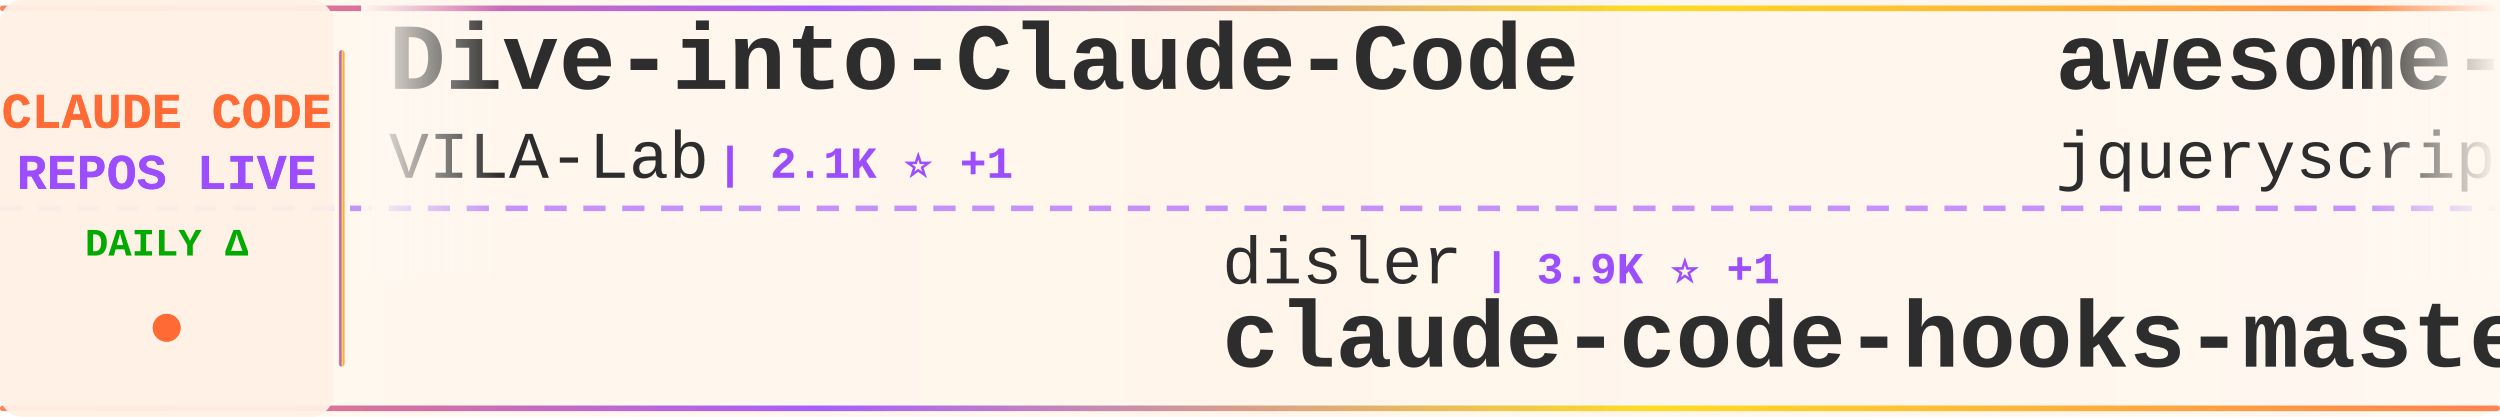
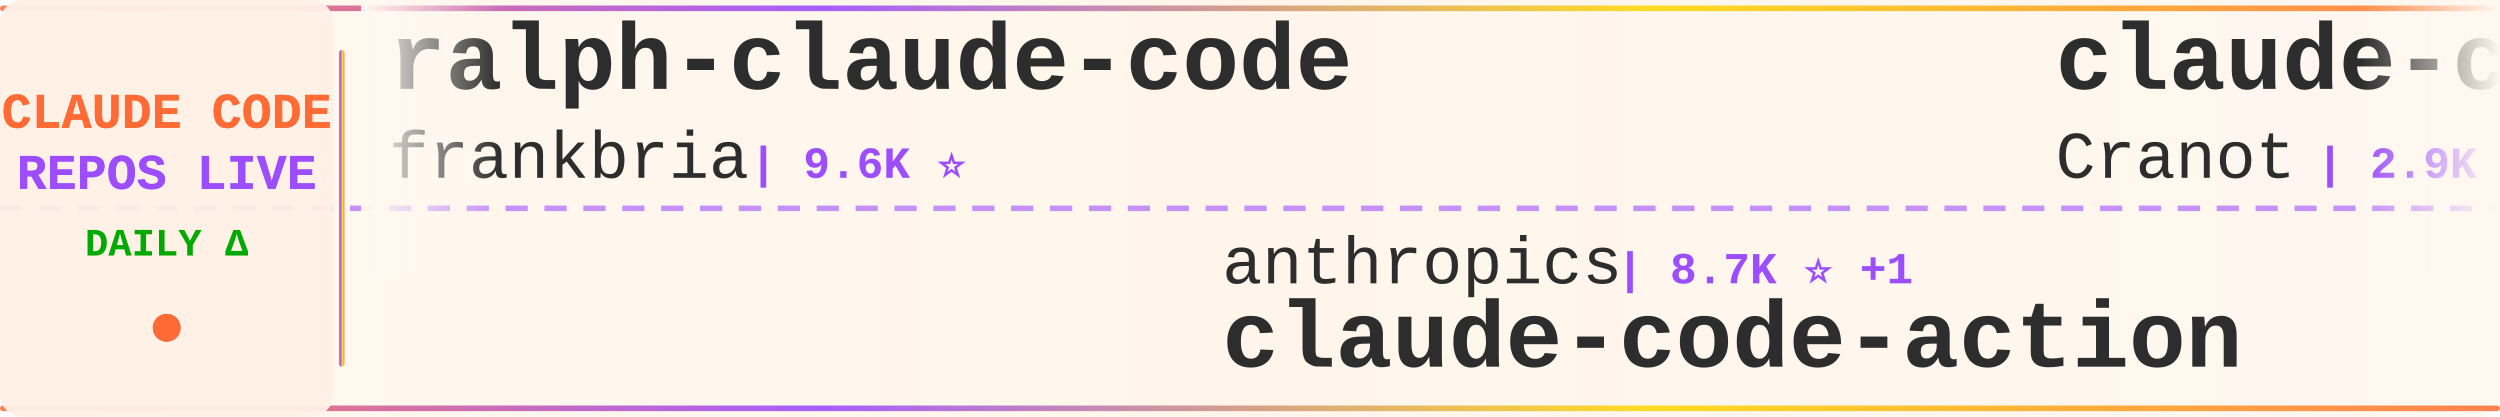
<svg xmlns="http://www.w3.org/2000/svg" width="900" height="150">
  <defs>
    <linearGradient id="tickerBg" x1="0%" y1="0%" x2="100%" y2="0%">
      <stop offset="0%" style="stop-color:#fff8f0;stop-opacity:0.98" />
      <stop offset="50%" style="stop-color:#fff5eb;stop-opacity:1" />
      <stop offset="100%" style="stop-color:#fff8f0;stop-opacity:0.98" />
    </linearGradient>
    <linearGradient id="borderGrad" x1="0%" y1="0%" x2="100%" y2="0%">
      <stop offset="0%" style="stop-color:#FF6B35;stop-opacity:0.85">
        <animate attributeName="stop-opacity" values="0.85;1;0.85" dur="2s" repeatCount="indefinite" />
      </stop>
      <stop offset="33%" style="stop-color:#9C4EFF;stop-opacity:0.9">
        <animate attributeName="stop-opacity" values="0.9;1;0.9" dur="2.2s" repeatCount="indefinite" />
      </stop>
      <stop offset="66%" style="stop-color:#FFD700;stop-opacity:0.85">
        <animate attributeName="stop-opacity" values="0.85;1;0.85" dur="1.8s" repeatCount="indefinite" />
      </stop>
      <stop offset="100%" style="stop-color:#FF6B35;stop-opacity:0.85">
        <animate attributeName="stop-opacity" values="0.85;1;0.85" dur="2s" repeatCount="indefinite" />
      </stop>
    </linearGradient>
    <filter id="textGlow">
      <feGaussianBlur stdDeviation="0.15" result="coloredBlur" />
      <feMerge>
        <feMergeNode in="coloredBlur" />
        <feMergeNode in="SourceGraphic" />
      </feMerge>
    </filter>
    <filter id="metricGlow">
      <feGaussianBlur stdDeviation="0.2" result="coloredBlur" />
      <feMerge>
        <feMergeNode in="coloredBlur" />
        <feMergeNode in="SourceGraphic" />
      </feMerge>
    </filter>
    <linearGradient id="leftFade" x1="0%" y1="0%" x2="100%" y2="0%">
      <stop offset="0%" style="stop-color:#fff8f0;stop-opacity:1" />
      <stop offset="100%" style="stop-color:#fff8f0;stop-opacity:0" />
    </linearGradient>
    <linearGradient id="rightFade" x1="0%" y1="0%" x2="100%" y2="0%">
      <stop offset="0%" style="stop-color:#fff8f0;stop-opacity:0" />
      <stop offset="100%" style="stop-color:#fff8f0;stop-opacity:1" />
    </linearGradient>
  </defs>
  <rect width="900" height="150" fill="url(#tickerBg)" rx="8" />
  <rect x="0" y="2" width="900" height="2" fill="url(#borderGrad)" rx="1" />
  <rect x="0" y="146" width="900" height="2" fill="url(#borderGrad)" rx="1" />
  <line x1="0" y1="75" x2="900" y2="75" stroke="#9C4EFF" stroke-width="2" stroke-dasharray="8 6" opacity="0.6" />
  <rect x="0" y="0" width="120" height="150" fill="#fff0e6" opacity="0.95" rx="8" />
  <text x="60" y="46" font-family="'Courier New', monospace" font-size="18" font-weight="bold" fill="#FF6B35" text-anchor="middle" filter="url(#textGlow)">
    CLAUDE CODE
  </text>
  <text x="60" y="68" font-family="'Courier New', monospace" font-size="18" font-weight="bold" fill="#9C4EFF" text-anchor="middle" filter="url(#textGlow)">
    REPOS LIVE
  </text>
  <text x="60" y="92" font-family="'Courier New', monospace" font-size="14" font-weight="bold" fill="#00aa00" text-anchor="middle">
    DAILY Δ
  </text>
  <circle cx="60" cy="118" r="5" fill="#FF6B35" filter="url(#metricGlow)">
    <animate attributeName="r" values="4;6;4" dur="1.5s" repeatCount="indefinite" />
    <animate attributeName="opacity" values="0.6;1;0.6" dur="1.5s" repeatCount="indefinite" />
  </circle>
  <rect x="122" y="18" width="2" height="114" fill="url(#borderGrad)" rx="1" />
  <clipPath id="tickerClip">
    <rect x="130" y="0" width="770" height="150" />
  </clipPath>
  <g clip-path="url(#tickerClip)">
    <g id="tickerItems">
      <animateTransform attributeName="transform" attributeType="XML" type="translate" from="0 0" to="-3000 0" dur="54s" repeatCount="indefinite" />
      <g transform="translate(0, 0)">
-         <text x="140" y="32" font-family="'Courier New', monospace" font-size="34" font-weight="bold" fill="#2d2d2d">Dive-into-Claude-Code</text>
-         <text x="140" y="64" font-family="'Courier New', monospace" font-size="24" font-weight="normal" fill="#2d2d2d" opacity="1.0">VILA-Lab</text>
-         <text x="258" y="64" font-family="'Courier New', monospace" font-size="16" font-weight="bold" fill="#9C4EFF"> | 2.1K ⭐ +1</text>
+         <text x="140" y="32" font-family="'Courier New', monospace" font-size="34" font-weight="bold" fill="#2d2d2d">ralph-claude-code</text>
+         <text x="140" y="64" font-family="'Courier New', monospace" font-size="24" font-weight="normal" fill="#2d2d2d" opacity="1.0">frankbria</text>
+         <text x="270" y="64" font-family="'Courier New', monospace" font-size="16" font-weight="bold" fill="#9C4EFF"> | 9.6K ⭐</text>
      </g>
      <g transform="translate(300, 0)">
-         <text x="140" y="102" font-family="'Courier New', monospace" font-size="24" font-weight="normal" fill="#2d2d2d" opacity="1.0">disler</text>
-         <text x="234" y="102" font-family="'Courier New', monospace" font-size="16" font-weight="bold" fill="#9C4EFF"> | 3.9K ⭐ +1</text>
-         <text x="140" y="132" font-family="'Courier New', monospace" font-size="34" font-weight="bold" fill="#2d2d2d">claude-code-hooks-master...</text>
+         <text x="140" y="102" font-family="'Courier New', monospace" font-size="24" font-weight="normal" fill="#2d2d2d" opacity="1.0">anthropics</text>
+         <text x="282" y="102" font-family="'Courier New', monospace" font-size="16" font-weight="bold" fill="#9C4EFF"> | 8.7K ⭐ +1</text>
+         <text x="140" y="132" font-family="'Courier New', monospace" font-size="34" font-weight="bold" fill="#2d2d2d">claude-code-action</text>
      </g>
      <g transform="translate(600, 0)">
-         <text x="140" y="32" font-family="'Courier New', monospace" font-size="34" font-weight="bold" fill="#2d2d2d">awesome-claude-code</text>
-         <text x="140" y="64" font-family="'Courier New', monospace" font-size="24" font-weight="normal" fill="#2d2d2d" opacity="1.0">jqueryscript</text>
-         <text x="306" y="64" font-family="'Courier New', monospace" font-size="16" font-weight="bold" fill="#9C4EFF"> | 501 ⭐</text>
+         <text x="140" y="32" font-family="'Courier New', monospace" font-size="34" font-weight="bold" fill="#2d2d2d">claude-code-guide</text>
+         <text x="140" y="64" font-family="'Courier New', monospace" font-size="24" font-weight="normal" fill="#2d2d2d" opacity="1.0">Cranot</text>
+         <text x="234" y="64" font-family="'Courier New', monospace" font-size="16" font-weight="bold" fill="#9C4EFF"> | 2.9K ⭐</text>
      </g>
      <g transform="translate(900, 0)">
-         <text x="140" y="102" font-family="'Courier New', monospace" font-size="24" font-weight="normal" fill="#2d2d2d" opacity="1.0">https-deeplearning-ai</text>
-         <text x="414" y="102" font-family="'Courier New', monospace" font-size="16" font-weight="bold" fill="#9C4EFF"> | 542 ⭐</text>
-         <text x="140" y="132" font-family="'Courier New', monospace" font-size="34" font-weight="bold" fill="#2d2d2d">sc-claude-code-files</text>
+         <text x="140" y="102" font-family="'Courier New', monospace" font-size="24" font-weight="normal" fill="#2d2d2d" opacity="1.0">Maciek-roboblog</text>
+         <text x="342" y="102" font-family="'Courier New', monospace" font-size="16" font-weight="bold" fill="#9C4EFF"> | 8.6K ⭐ +2</text>
+         <text x="140" y="132" font-family="'Courier New', monospace" font-size="34" font-weight="bold" fill="#2d2d2d">Claude-Code-Usage-Monito...</text>
      </g>
      <g transform="translate(1200, 0)">
-         <text x="140" y="32" font-family="'Courier New', monospace" font-size="34" font-weight="bold" fill="#2d2d2d">everything-claude-code</text>
-         <text x="140" y="64" font-family="'Courier New', monospace" font-size="24" font-weight="normal" fill="#2d2d2d" opacity="1.0">WorldFlowAI</text>
-         <text x="294" y="64" font-family="'Courier New', monospace" font-size="16" font-weight="bold" fill="#9C4EFF"> | 1.4K ⭐ +2</text>
+         <text x="140" y="32" font-family="'Courier New', monospace" font-size="34" font-weight="bold" fill="#2d2d2d">claude-code-proxy</text>
+         <text x="140" y="64" font-family="'Courier New', monospace" font-size="24" font-weight="normal" fill="#2d2d2d" opacity="1.0">1rgs</text>
+         <text x="210" y="64" font-family="'Courier New', monospace" font-size="16" font-weight="bold" fill="#9C4EFF"> | 3.7K ⭐</text>
      </g>
      <g transform="translate(1500, 0)">
-         <text x="140" y="102" font-family="'Courier New', monospace" font-size="24" font-weight="normal" fill="#2d2d2d" opacity="1.0">anthropics</text>
-         <text x="282" y="102" font-family="'Courier New', monospace" font-size="16" font-weight="bold" fill="#9C4EFF"> | 5.9K ⭐ +2</text>
-         <text x="140" y="132" font-family="'Courier New', monospace" font-size="34" font-weight="bold" fill="#2d2d2d">claude-code-security-rev...</text>
+         <text x="140" y="102" font-family="'Courier New', monospace" font-size="24" font-weight="normal" fill="#2d2d2d" opacity="1.0">Pimzino</text>
+         <text x="246" y="102" font-family="'Courier New', monospace" font-size="16" font-weight="bold" fill="#9C4EFF"> | 3.8K ⭐</text>
+         <text x="140" y="132" font-family="'Courier New', monospace" font-size="34" font-weight="bold" fill="#2d2d2d">claude-code-spec-workflo...</text>
      </g>
      <g transform="translate(1800, 0)">
-         <text x="140" y="32" font-family="'Courier New', monospace" font-size="34" font-weight="bold" fill="#2d2d2d">claude-code-guide</text>
-         <text x="140" y="64" font-family="'Courier New', monospace" font-size="24" font-weight="normal" fill="#2d2d2d" opacity="1.0">zebbern</text>
-         <text x="246" y="64" font-family="'Courier New', monospace" font-size="16" font-weight="bold" fill="#9C4EFF"> | 4.6K ⭐</text>
+         <text x="140" y="32" font-family="'Courier New', monospace" font-size="34" font-weight="bold" fill="#2d2d2d">claude-code-workflows</text>
+         <text x="140" y="64" font-family="'Courier New', monospace" font-size="24" font-weight="normal" fill="#2d2d2d" opacity="1.0">OneRedOak</text>
+         <text x="270" y="64" font-family="'Courier New', monospace" font-size="16" font-weight="bold" fill="#9C4EFF"> | 3.9K ⭐</text>
      </g>
      <g transform="translate(2100, 0)">
-         <text x="140" y="102" font-family="'Courier New', monospace" font-size="24" font-weight="normal" fill="#2d2d2d" opacity="1.0">fazxes</text>
-         <text x="234" y="102" font-family="'Courier New', monospace" font-size="16" font-weight="bold" fill="#9C4EFF"> | 231 ⭐</text>
-         <text x="140" y="132" font-family="'Courier New', monospace" font-size="34" font-weight="bold" fill="#2d2d2d">Claude-code</text>
+         <text x="140" y="102" font-family="'Courier New', monospace" font-size="24" font-weight="normal" fill="#2d2d2d" opacity="1.0">luyao618</text>
+         <text x="258" y="102" font-family="'Courier New', monospace" font-size="16" font-weight="bold" fill="#9C4EFF"> | 1.7K ⭐ -1</text>
+         <text x="140" y="132" font-family="'Courier New', monospace" font-size="34" font-weight="bold" fill="#2d2d2d">Claude-Code-Source-Study</text>
      </g>
      <g transform="translate(2400, 0)">
-         <text x="140" y="32" font-family="'Courier New', monospace" font-size="34" font-weight="bold" fill="#2d2d2d">claude-code-video-toolki...</text>
-         <text x="140" y="64" font-family="'Courier New', monospace" font-size="24" font-weight="normal" fill="#2d2d2d" opacity="1.0">digitalsamba</text>
-         <text x="306" y="64" font-family="'Courier New', monospace" font-size="16" font-weight="bold" fill="#9C4EFF"> | 2.0K ⭐ +1</text>
+         <text x="140" y="32" font-family="'Courier New', monospace" font-size="34" font-weight="bold" fill="#2d2d2d">claude-code-plugins-plus...</text>
+         <text x="140" y="64" font-family="'Courier New', monospace" font-size="24" font-weight="normal" fill="#2d2d2d" opacity="1.0">jeremylongshore</text>
+         <text x="342" y="64" font-family="'Courier New', monospace" font-size="16" font-weight="bold" fill="#9C4EFF"> | 2.7K ⭐ +3</text>
      </g>
      <g transform="translate(2700, 0)">
-         <text x="140" y="102" font-family="'Courier New', monospace" font-size="24" font-weight="normal" fill="#2d2d2d" opacity="1.0">kodu-ai</text>
-         <text x="246" y="102" font-family="'Courier New', monospace" font-size="16" font-weight="bold" fill="#9C4EFF"> | 5.2K ⭐ -1</text>
-         <text x="140" y="132" font-family="'Courier New', monospace" font-size="34" font-weight="bold" fill="#2d2d2d">claude-coder</text>
+         <text x="140" y="102" font-family="'Courier New', monospace" font-size="24" font-weight="normal" fill="#2d2d2d" opacity="1.0">ccplugins</text>
+         <text x="270" y="102" font-family="'Courier New', monospace" font-size="16" font-weight="bold" fill="#9C4EFF"> | 921 ⭐</text>
+         <text x="140" y="132" font-family="'Courier New', monospace" font-size="34" font-weight="bold" fill="#2d2d2d">awesome-claude-code-plug...</text>
      </g>
      <g transform="translate(3000, 0)">
-         <text x="140" y="32" font-family="'Courier New', monospace" font-size="34" font-weight="bold" fill="#2d2d2d">Dive-into-Claude-Code</text>
-         <text x="140" y="64" font-family="'Courier New', monospace" font-size="24" font-weight="normal" fill="#2d2d2d" opacity="1.0">VILA-Lab</text>
-         <text x="258" y="64" font-family="'Courier New', monospace" font-size="16" font-weight="bold" fill="#9C4EFF"> | 2.1K ⭐ +1</text>
+         <text x="140" y="32" font-family="'Courier New', monospace" font-size="34" font-weight="bold" fill="#2d2d2d">ralph-claude-code</text>
+         <text x="140" y="64" font-family="'Courier New', monospace" font-size="24" font-weight="normal" fill="#2d2d2d" opacity="1.0">frankbria</text>
+         <text x="270" y="64" font-family="'Courier New', monospace" font-size="16" font-weight="bold" fill="#9C4EFF"> | 9.6K ⭐</text>
      </g>
      <g transform="translate(3300, 0)">
-         <text x="140" y="102" font-family="'Courier New', monospace" font-size="24" font-weight="normal" fill="#2d2d2d" opacity="1.0">disler</text>
-         <text x="234" y="102" font-family="'Courier New', monospace" font-size="16" font-weight="bold" fill="#9C4EFF"> | 3.9K ⭐ +1</text>
-         <text x="140" y="132" font-family="'Courier New', monospace" font-size="34" font-weight="bold" fill="#2d2d2d">claude-code-hooks-master...</text>
+         <text x="140" y="102" font-family="'Courier New', monospace" font-size="24" font-weight="normal" fill="#2d2d2d" opacity="1.0">anthropics</text>
+         <text x="282" y="102" font-family="'Courier New', monospace" font-size="16" font-weight="bold" fill="#9C4EFF"> | 8.7K ⭐ +1</text>
+         <text x="140" y="132" font-family="'Courier New', monospace" font-size="34" font-weight="bold" fill="#2d2d2d">claude-code-action</text>
      </g>
      <g transform="translate(3600, 0)">
-         <text x="140" y="32" font-family="'Courier New', monospace" font-size="34" font-weight="bold" fill="#2d2d2d">awesome-claude-code</text>
-         <text x="140" y="64" font-family="'Courier New', monospace" font-size="24" font-weight="normal" fill="#2d2d2d" opacity="1.0">jqueryscript</text>
-         <text x="306" y="64" font-family="'Courier New', monospace" font-size="16" font-weight="bold" fill="#9C4EFF"> | 501 ⭐</text>
+         <text x="140" y="32" font-family="'Courier New', monospace" font-size="34" font-weight="bold" fill="#2d2d2d">claude-code-guide</text>
+         <text x="140" y="64" font-family="'Courier New', monospace" font-size="24" font-weight="normal" fill="#2d2d2d" opacity="1.0">Cranot</text>
+         <text x="234" y="64" font-family="'Courier New', monospace" font-size="16" font-weight="bold" fill="#9C4EFF"> | 2.9K ⭐</text>
      </g>
      <g transform="translate(3900, 0)">
-         <text x="140" y="102" font-family="'Courier New', monospace" font-size="24" font-weight="normal" fill="#2d2d2d" opacity="1.0">https-deeplearning-ai</text>
-         <text x="414" y="102" font-family="'Courier New', monospace" font-size="16" font-weight="bold" fill="#9C4EFF"> | 542 ⭐</text>
-         <text x="140" y="132" font-family="'Courier New', monospace" font-size="34" font-weight="bold" fill="#2d2d2d">sc-claude-code-files</text>
+         <text x="140" y="102" font-family="'Courier New', monospace" font-size="24" font-weight="normal" fill="#2d2d2d" opacity="1.0">Maciek-roboblog</text>
+         <text x="342" y="102" font-family="'Courier New', monospace" font-size="16" font-weight="bold" fill="#9C4EFF"> | 8.6K ⭐ +2</text>
+         <text x="140" y="132" font-family="'Courier New', monospace" font-size="34" font-weight="bold" fill="#2d2d2d">Claude-Code-Usage-Monito...</text>
      </g>
    </g>
  </g>
  <rect x="130" y="0" width="50" height="100" fill="url(#leftFade)" />
  <rect x="850" y="0" width="50" height="100" fill="url(#rightFade)" />
</svg>
